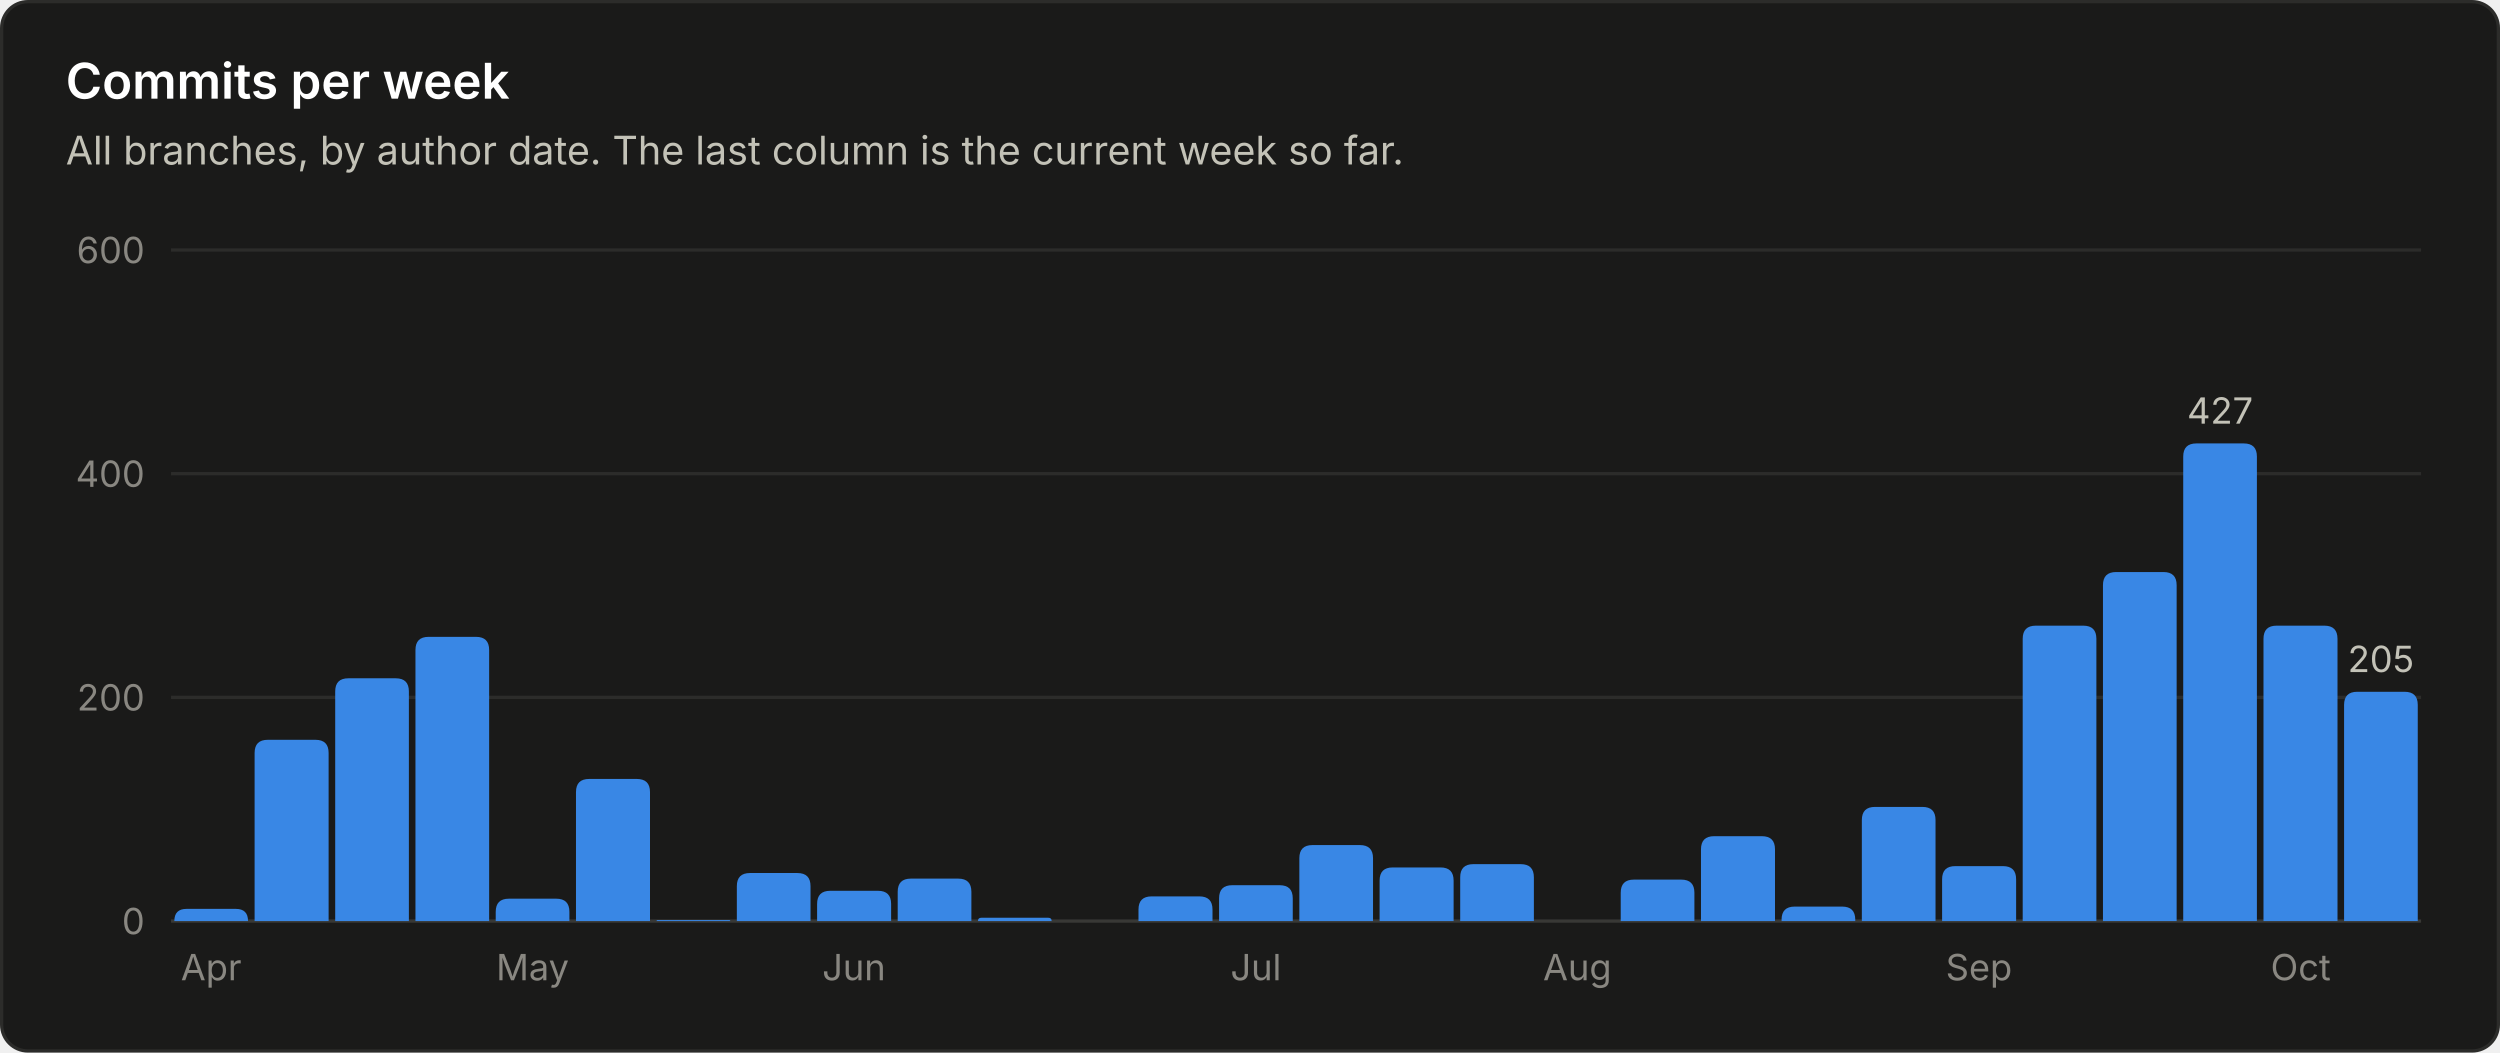
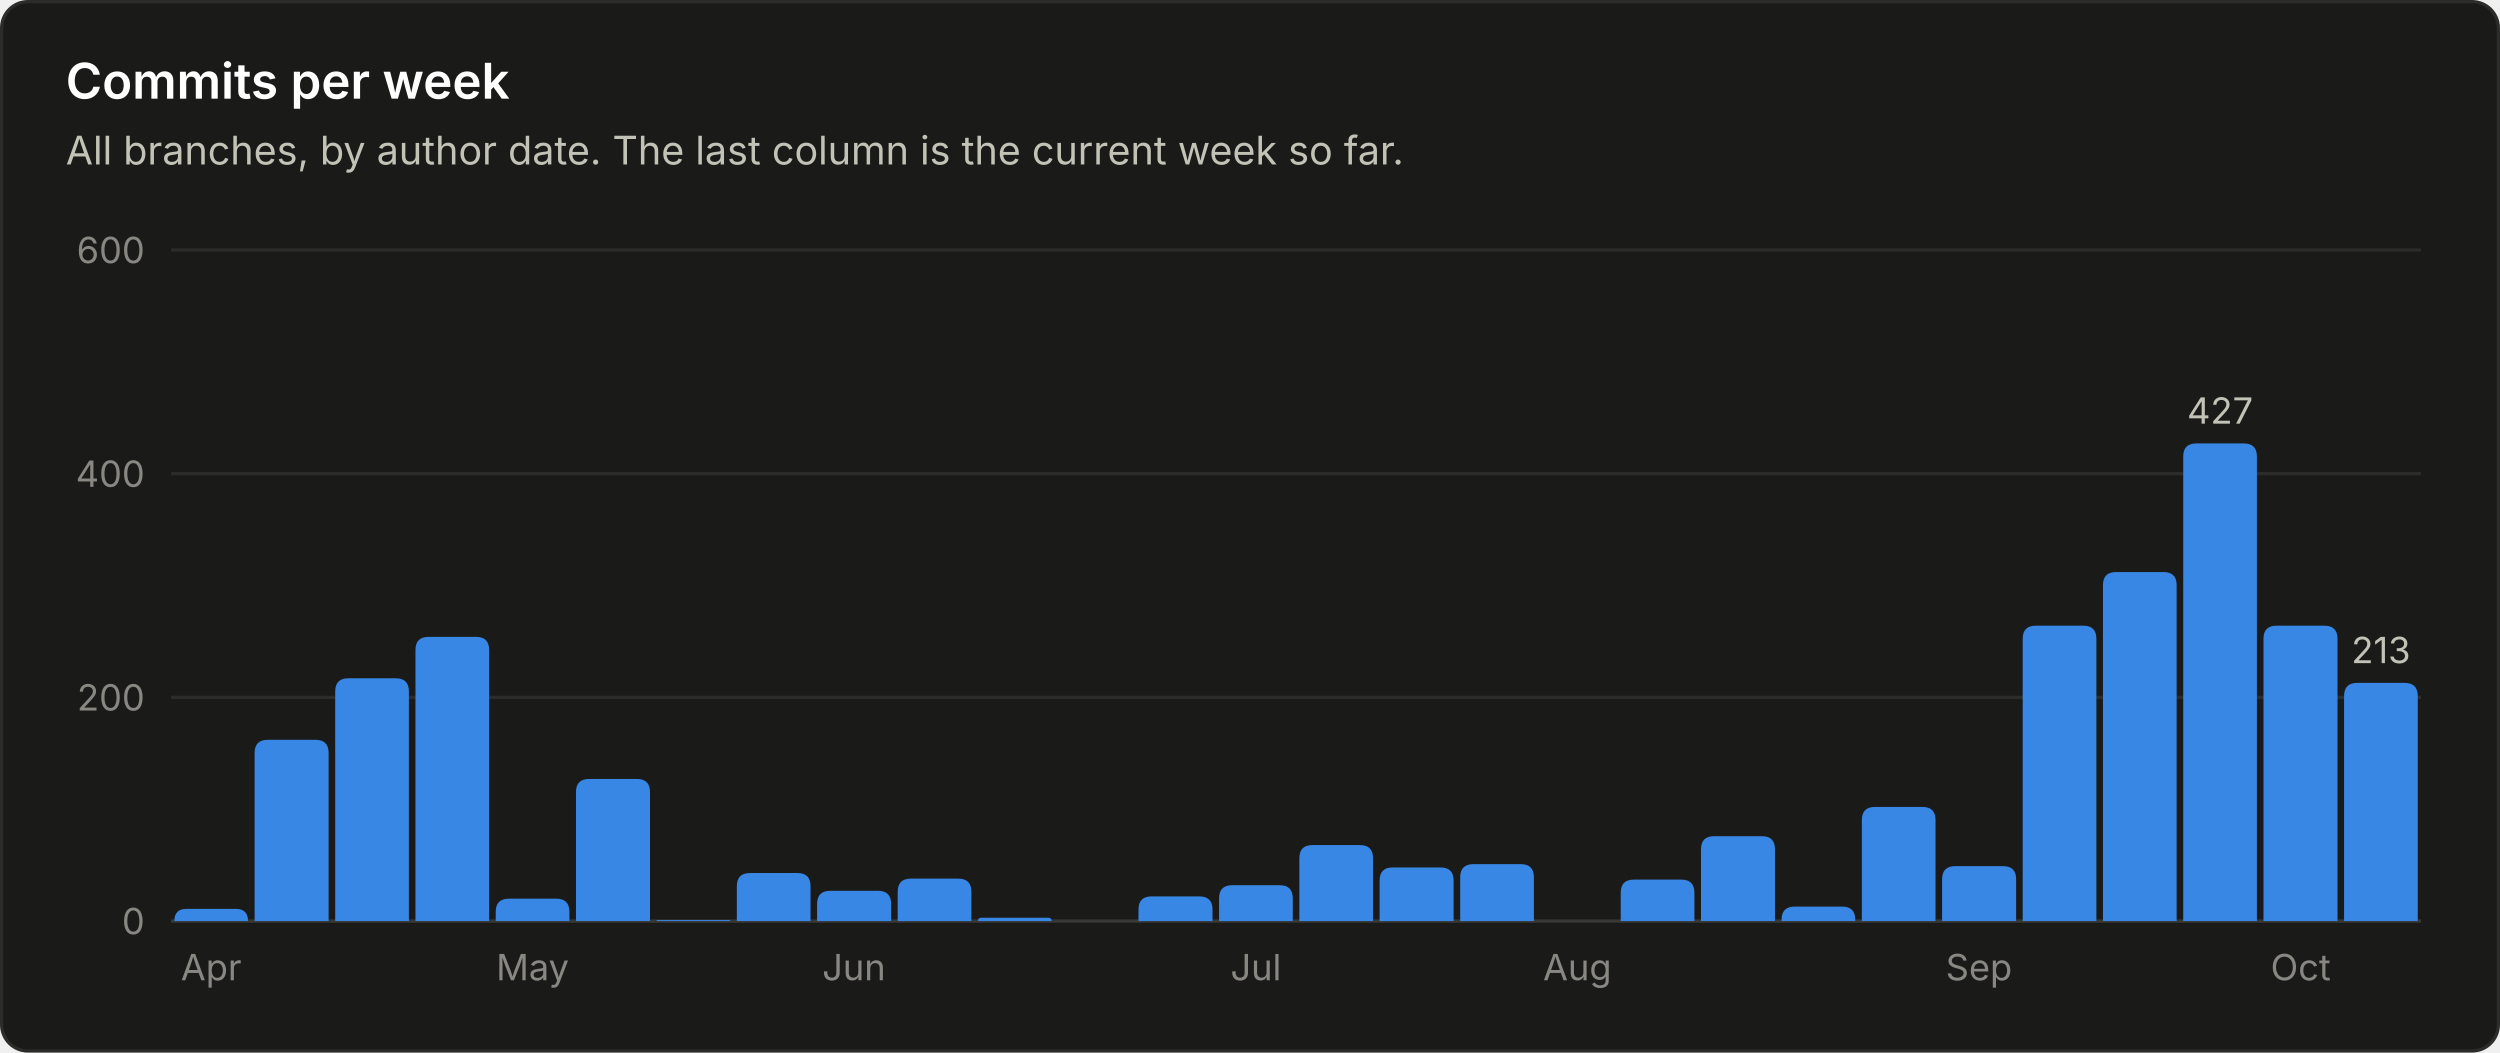
<svg xmlns="http://www.w3.org/2000/svg" viewBox="0 0 760 320" width="760" height="320" role="img" font-family="system-ui, -apple-system, 'Segoe UI', sans-serif">
  <rect x="0.5" y="0.5" width="759" height="319" rx="8" fill="#1a1a19" stroke="#2c2c2a" />
  <text x="20.0" y="30.0" fill="#ffffff" font-size="15" font-weight="600" text-anchor="start">Commits per week</text>
  <text x="20.0" y="50.0" fill="#c3c2b7" font-size="12" font-weight="400" text-anchor="start">All branches, by author date. The last column is the current week so far.</text>
  <line x1="52" y1="280.0" x2="736" y2="280.0" stroke="#383835" stroke-width="1" />
  <text x="44.0" y="284.0" fill="#898781" font-size="11" font-weight="400" text-anchor="end">0</text>
  <line x1="52" y1="212.0" x2="736" y2="212.0" stroke="#2c2c2a" stroke-width="1" />
  <text x="44.0" y="216.0" fill="#898781" font-size="11" font-weight="400" text-anchor="end">200</text>
  <line x1="52" y1="144.0" x2="736" y2="144.0" stroke="#2c2c2a" stroke-width="1" />
  <text x="44.0" y="148.0" fill="#898781" font-size="11" font-weight="400" text-anchor="end">400</text>
  <line x1="52" y1="76.0" x2="736" y2="76.0" stroke="#2c2c2a" stroke-width="1" />
  <text x="44.0" y="80.0" fill="#898781" font-size="11" font-weight="400" text-anchor="end">600</text>
  <path d="M53.0 280.0 V280.0 Q53.0 276.3 56.7 276.3 H71.7 Q75.4 276.3 75.4 280.0 V280.0 Z" fill="#3987e5" />
  <text x="64.2" y="298.0" fill="#898781" font-size="11" font-weight="400" text-anchor="middle">Apr</text>
  <path d="M77.4 280.0 V228.9 Q77.4 224.9 81.4 224.9 H95.9 Q99.9 224.9 99.9 228.9 V280.0 Z" fill="#3987e5" />
  <path d="M101.9 280.0 V210.2 Q101.9 206.2 105.9 206.2 H120.3 Q124.3 206.2 124.3 210.2 V280.0 Z" fill="#3987e5" />
  <path d="M126.3 280.0 V197.6 Q126.3 193.6 130.3 193.6 H144.7 Q148.7 193.6 148.7 197.6 V280.0 Z" fill="#3987e5" />
  <path d="M150.7 280.0 V277.2 Q150.7 273.2 154.7 273.2 H169.1 Q173.1 273.2 173.1 277.2 V280.0 Z" fill="#3987e5" />
  <text x="161.9" y="298.0" fill="#898781" font-size="11" font-weight="400" text-anchor="middle">May</text>
  <path d="M175.1 280.0 V240.8 Q175.1 236.8 179.1 236.8 H193.6 Q197.6 236.8 197.6 240.8 V280.0 Z" fill="#3987e5" />
  <path d="M199.6 280.0 V280.0 Q199.6 279.7 199.9 279.7 H221.7 Q222.0 279.7 222.0 280.0 V280.0 Z" fill="#3987e5" />
  <path d="M224.0 280.0 V269.4 Q224.0 265.4 228.0 265.4 H242.4 Q246.4 265.4 246.4 269.4 V280.0 Z" fill="#3987e5" />
  <path d="M248.4 280.0 V274.8 Q248.4 270.8 252.4 270.8 H266.9 Q270.9 270.8 270.9 274.8 V280.0 Z" fill="#3987e5" />
  <text x="259.6" y="298.0" fill="#898781" font-size="11" font-weight="400" text-anchor="middle">Jun</text>
  <path d="M272.9 280.0 V271.1 Q272.9 267.1 276.9 267.1 H291.3 Q295.3 267.1 295.3 271.1 V280.0 Z" fill="#3987e5" />
  <path d="M297.3 280.0 V280.0 Q297.3 279.0 298.3 279.0 H318.7 Q319.7 279.0 319.7 280.0 V280.0 Z" fill="#3987e5" />
  <path d="M346.1 280.0 V276.5 Q346.1 272.5 350.1 272.5 H364.6 Q368.6 272.5 368.6 276.5 V280.0 Z" fill="#3987e5" />
  <path d="M370.6 280.0 V273.1 Q370.6 269.1 374.6 269.1 H389.0 Q393.0 269.1 393.0 273.1 V280.0 Z" fill="#3987e5" />
  <text x="381.8" y="298.0" fill="#898781" font-size="11" font-weight="400" text-anchor="middle">Jul</text>
  <path d="M395.0 280.0 V260.9 Q395.0 256.9 399.0 256.9 H413.4 Q417.4 256.9 417.4 260.9 V280.0 Z" fill="#3987e5" />
  <path d="M419.4 280.0 V267.7 Q419.4 263.7 423.4 263.7 H437.9 Q441.9 263.7 441.9 267.7 V280.0 Z" fill="#3987e5" />
  <path d="M443.9 280.0 V266.7 Q443.9 262.7 447.9 262.7 H462.3 Q466.3 262.7 466.3 266.7 V280.0 Z" fill="#3987e5" />
  <text x="479.5" y="298.0" fill="#898781" font-size="11" font-weight="400" text-anchor="middle">Aug</text>
  <path d="M492.7 280.0 V271.4 Q492.7 267.4 496.7 267.4 H511.1 Q515.1 267.4 515.1 271.4 V280.0 Z" fill="#3987e5" />
  <path d="M517.1 280.0 V258.2 Q517.1 254.2 521.1 254.2 H535.6 Q539.6 254.2 539.6 258.2 V280.0 Z" fill="#3987e5" />
  <path d="M541.6 280.0 V279.6 Q541.6 275.6 545.6 275.6 H560.0 Q564.0 275.6 564.0 279.6 V280.0 Z" fill="#3987e5" />
  <path d="M566.0 280.0 V249.3 Q566.0 245.3 570.0 245.3 H584.4 Q588.4 245.3 588.4 249.3 V280.0 Z" fill="#3987e5" />
  <path d="M590.4 280.0 V267.3 Q590.4 263.3 594.4 263.3 H608.9 Q612.9 263.3 612.9 267.3 V280.0 Z" fill="#3987e5" />
  <text x="601.6" y="298.0" fill="#898781" font-size="11" font-weight="400" text-anchor="middle">Sep</text>
  <path d="M614.9 280.0 V194.2 Q614.9 190.2 618.9 190.2 H633.3 Q637.3 190.2 637.3 194.2 V280.0 Z" fill="#3987e5" />
  <path d="M639.3 280.0 V177.9 Q639.3 173.9 643.3 173.9 H657.7 Q661.7 173.9 661.7 177.9 V280.0 Z" fill="#3987e5" />
  <path d="M663.7 280.0 V138.8 Q663.7 134.8 667.7 134.8 H682.1 Q686.1 134.8 686.1 138.8 V280.0 Z" fill="#3987e5" />
  <text x="674.9" y="128.8" fill="#c3c2b7" font-size="11" font-weight="400" text-anchor="middle">427</text>
  <path d="M688.1 280.0 V194.2 Q688.1 190.2 692.1 190.2 H706.6 Q710.6 190.2 710.6 194.2 V280.0 Z" fill="#3987e5" />
  <text x="699.4" y="298.0" fill="#898781" font-size="11" font-weight="400" text-anchor="middle">Oct</text>
-   <path d="M712.6 280.0 V214.3 Q712.6 210.3 716.6 210.3 H731.0 Q735.0 210.3 735.0 214.3 V280.0 Z" fill="#3987e5" />
-   <text x="723.8" y="204.3" fill="#c3c2b7" font-size="11" font-weight="400" text-anchor="middle">205</text>
+   <path d="M712.6 280.0 V211.6 Q712.6 207.6 716.6 207.6 H731.0 Q735.0 207.6 735.0 211.6 V280.0 Z" fill="#3987e5" />
+   <text x="723.8" y="201.6" fill="#c3c2b7" font-size="11" font-weight="400" text-anchor="middle">213</text>
</svg>
